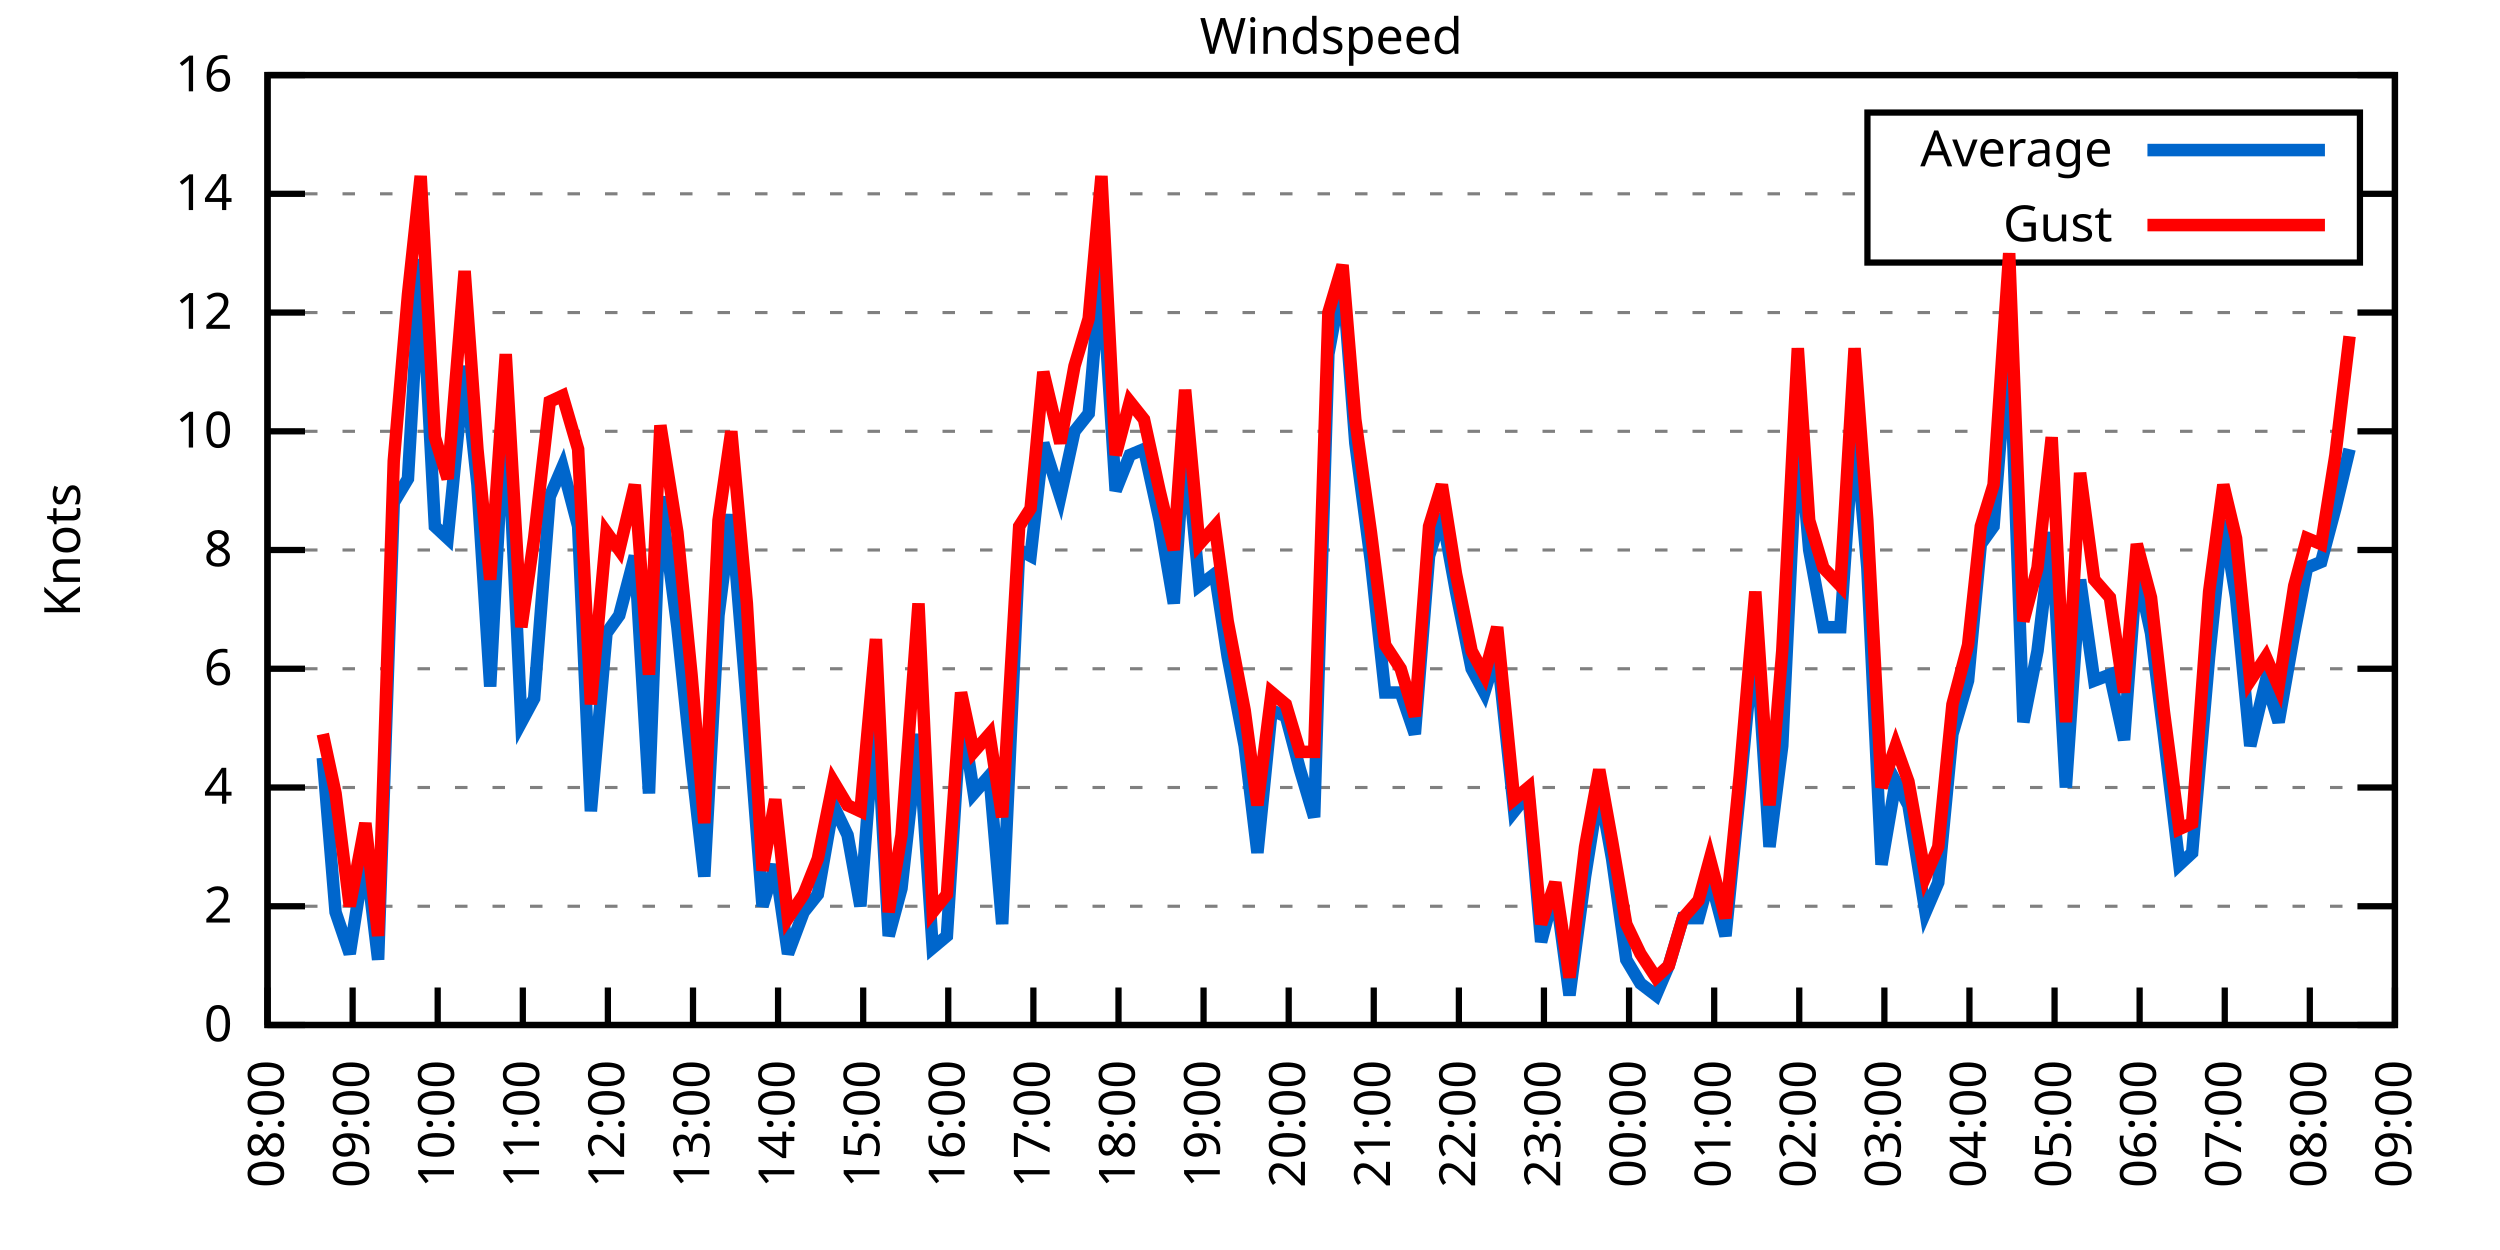
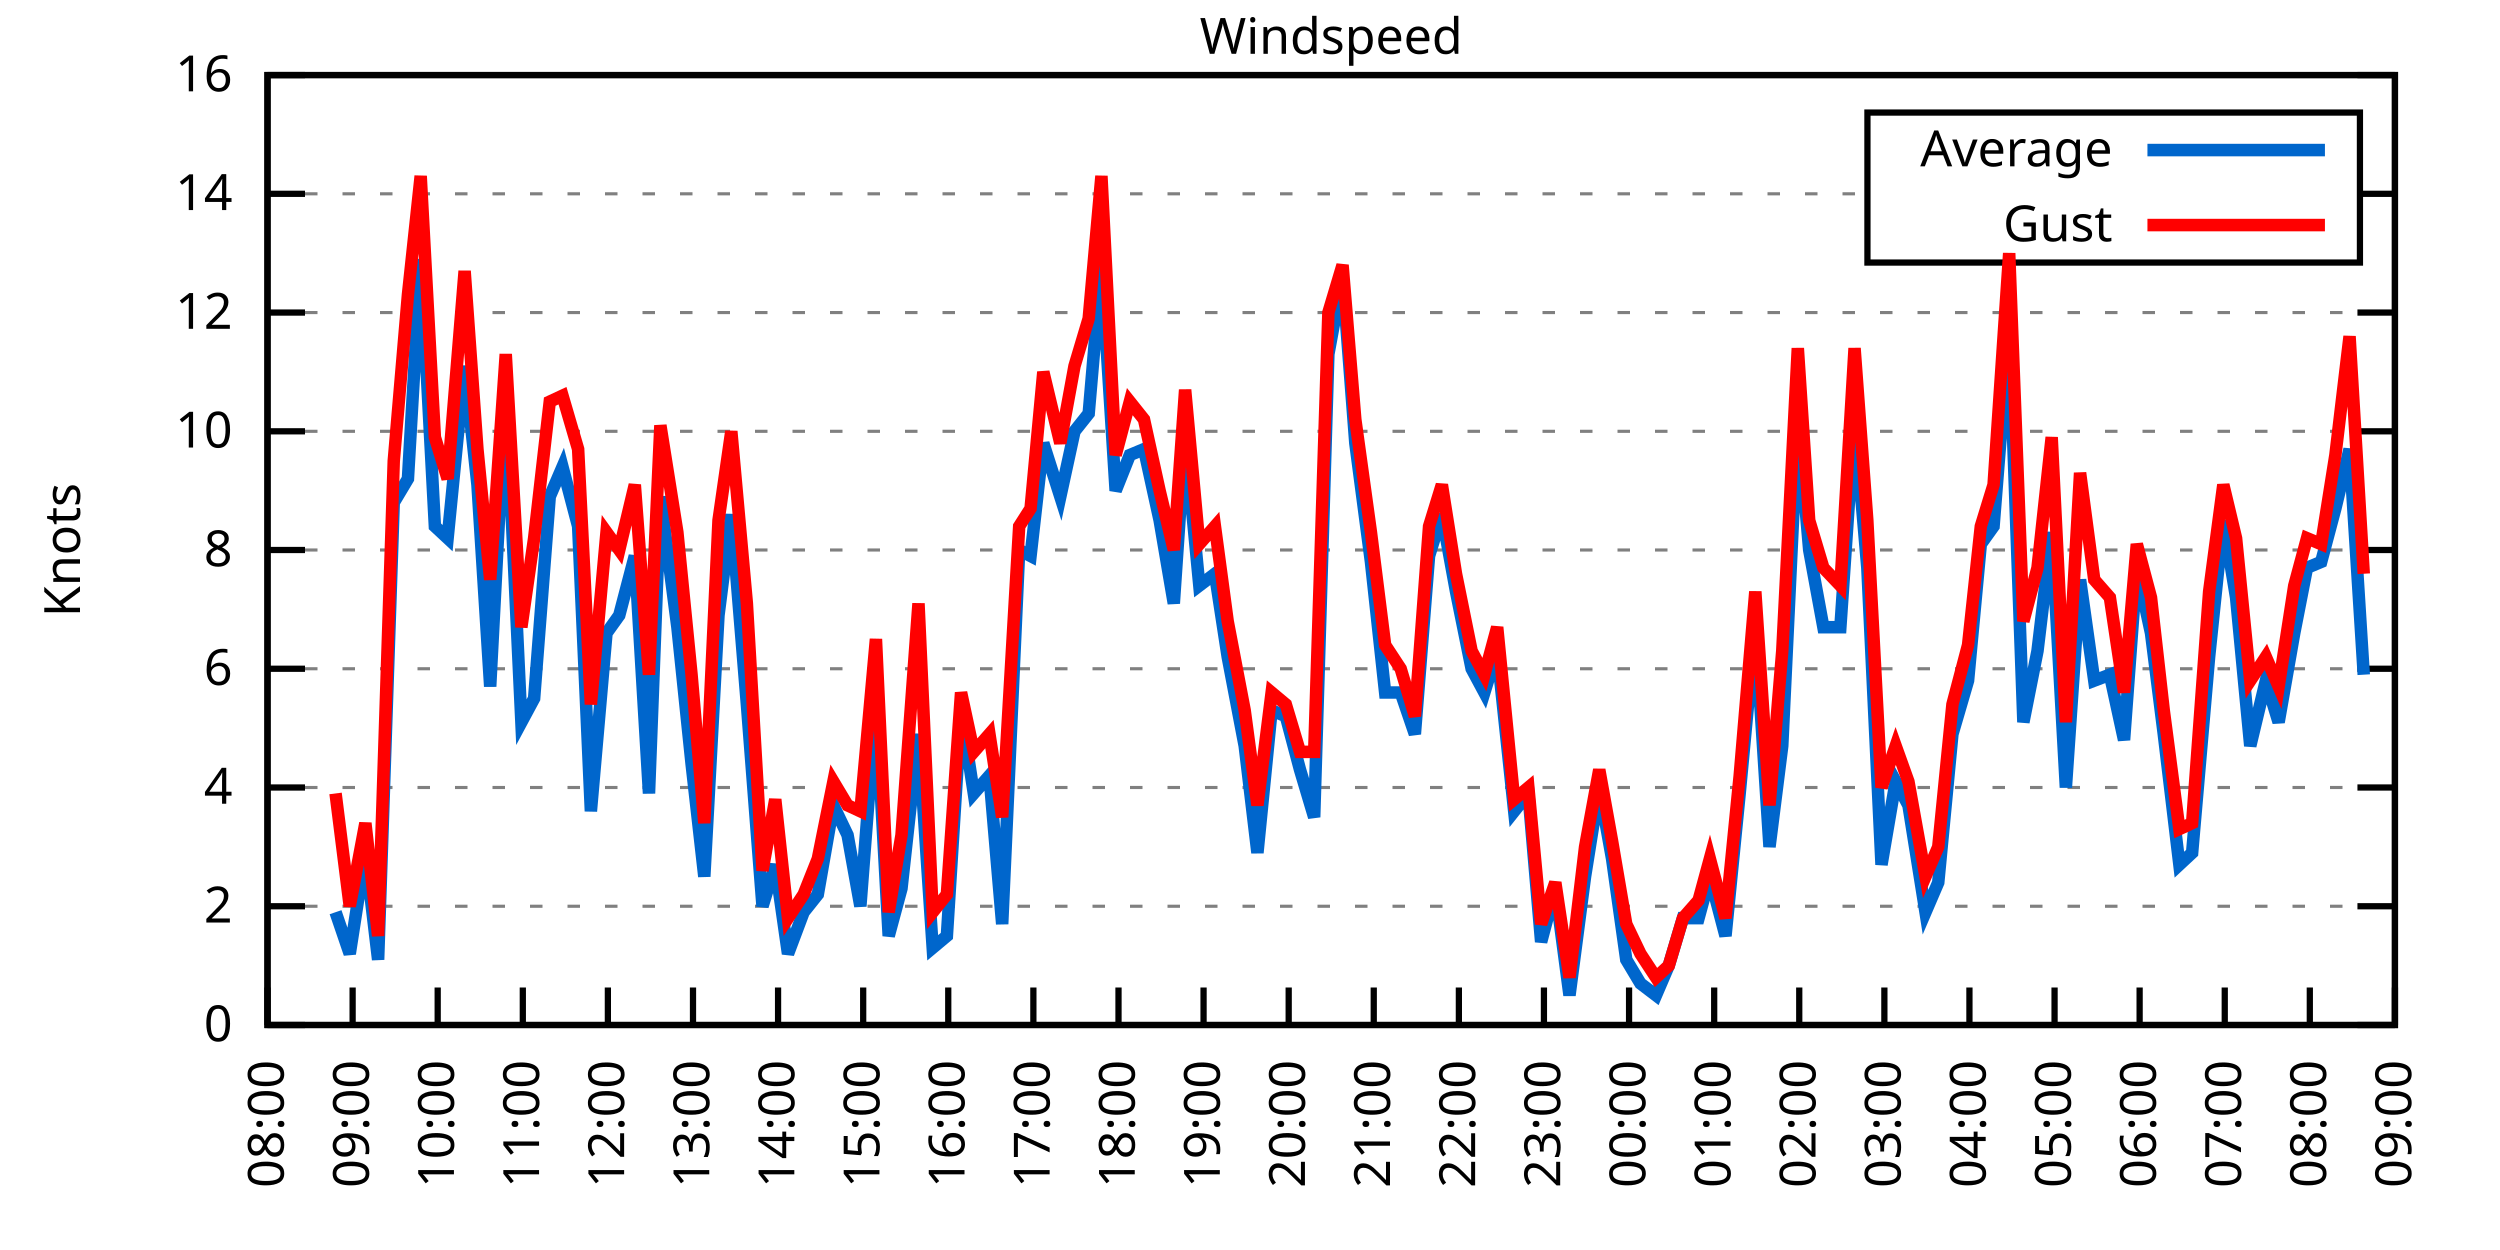
<svg xmlns="http://www.w3.org/2000/svg" xmlns:xlink="http://www.w3.org/1999/xlink" width="400" height="200" viewBox="0 0 400 200">
  <g id="gnuplot_canvas">
    <rect x="0" y="0" width="400" height="200" fill="none" />
    <defs>
      <circle id="gpDot" r="0.5" stroke-width="0.5" stroke="currentColor" />
      <path id="gpPt0" stroke-width="0.333" stroke="currentColor" d="M-1,0 h2 M0,-1 v2" />
      <path id="gpPt1" stroke-width="0.333" stroke="currentColor" d="M-1,-1 L1,1 M1,-1 L-1,1" />
      <path id="gpPt2" stroke-width="0.333" stroke="currentColor" d="M-1,0 L1,0 M0,-1 L0,1 M-1,-1 L1,1 M-1,1 L1,-1" />
      <rect id="gpPt3" stroke-width="0.333" stroke="currentColor" x="-1" y="-1" width="2" height="2" />
      <rect id="gpPt4" stroke-width="0.333" stroke="currentColor" fill="currentColor" x="-1" y="-1" width="2" height="2" />
      <circle id="gpPt5" stroke-width="0.333" stroke="currentColor" cx="0" cy="0" r="1" />
      <use xlink:href="#gpPt5" id="gpPt6" fill="currentColor" stroke="none" />
      <path id="gpPt7" stroke-width="0.333" stroke="currentColor" d="M0,-1.33 L-1.33,0.67 L1.33,0.67 z" />
      <use xlink:href="#gpPt7" id="gpPt8" fill="currentColor" stroke="none" />
      <use xlink:href="#gpPt7" id="gpPt9" stroke="currentColor" transform="rotate(180)" />
      <use xlink:href="#gpPt9" id="gpPt10" fill="currentColor" stroke="none" />
      <use xlink:href="#gpPt3" id="gpPt11" stroke="currentColor" transform="rotate(45)" />
      <use xlink:href="#gpPt11" id="gpPt12" fill="currentColor" stroke="none" />
      <path id="gpPt13" stroke-width="0.333" stroke="currentColor" d="M0,1.330 L1.265,0.411 L0.782,-1.067 L-0.782,-1.076 L-1.265,0.411 z" />
      <use xlink:href="#gpPt13" id="gpPt14" fill="currentColor" stroke="none" />
      <filter id="textbox" filterUnits="objectBoundingBox" x="0" y="0" height="1" width="1">
        <feFlood flood-color="white" flood-opacity="1" result="bgnd" />
        <feComposite in="SourceGraphic" in2="bgnd" operator="atop" />
      </filter>
      <filter id="greybox" filterUnits="objectBoundingBox" x="0" y="0" height="1" width="1">
        <feFlood flood-color="lightgrey" flood-opacity="1" result="grey" />
        <feComposite in="SourceGraphic" in2="grey" operator="atop" />
      </filter>
    </defs>
    <g fill="none" color="white" stroke="currentColor" stroke-width="1.00" stroke-linecap="butt" stroke-linejoin="miter">
</g>
    <g fill="none" color="black" stroke="currentColor" stroke-width="1.00" stroke-linecap="butt" stroke-linejoin="miter">
      <g stroke="none" shape-rendering="crispEdges">
        <polygon fill="rgb(255, 255, 255)" points="42.80,164.00 383.18,164.00 383.18,12.02 42.80,12.02 " />
      </g>
    </g>
    <g fill="none" color="black" stroke="currentColor" stroke-width="1.00" stroke-linecap="butt" stroke-linejoin="miter">
</g>
    <g fill="none" color="black" stroke="black" stroke-width="0.50" stroke-linecap="butt" stroke-linejoin="miter">
</g>
    <g fill="none" color="gray" stroke="currentColor" stroke-width="0.50" stroke-linecap="butt" stroke-linejoin="miter">
      <path stroke="gray" stroke-dasharray="2,4" class="gridline" d="M42.80,164.00 L383.19,164.00  " />
    </g>
    <g fill="none" color="gray" stroke="gray" stroke-width="1.00" stroke-linecap="butt" stroke-linejoin="miter">
</g>
    <g fill="none" color="black" stroke="currentColor" stroke-width="1.00" stroke-linecap="butt" stroke-linejoin="miter">
      <path stroke="black" d="M42.80,164.00 L48.80,164.00 M383.19,164.00 L377.19,164.00  " />
      <g transform="translate(37.20,166.60)" stroke="none" fill="black" font-family="Sans" font-size="8.00" text-anchor="end">
        <text>
          <tspan font-family="Sans"> 0</tspan>
        </text>
      </g>
    </g>
    <g fill="none" color="black" stroke="currentColor" stroke-width="1.00" stroke-linecap="butt" stroke-linejoin="miter">
</g>
    <g fill="none" color="black" stroke="black" stroke-width="0.50" stroke-linecap="butt" stroke-linejoin="miter">
</g>
    <g fill="none" color="gray" stroke="currentColor" stroke-width="0.50" stroke-linecap="butt" stroke-linejoin="miter">
      <path stroke="gray" stroke-dasharray="2,4" class="gridline" d="M42.80,145.00 L383.19,145.00  " />
    </g>
    <g fill="none" color="gray" stroke="gray" stroke-width="1.00" stroke-linecap="butt" stroke-linejoin="miter">
</g>
    <g fill="none" color="black" stroke="currentColor" stroke-width="1.00" stroke-linecap="butt" stroke-linejoin="miter">
      <path stroke="black" d="M42.80,145.00 L48.80,145.00 M383.19,145.00 L377.19,145.00  " />
      <g transform="translate(37.20,147.60)" stroke="none" fill="black" font-family="Sans" font-size="8.00" text-anchor="end">
        <text>
          <tspan font-family="Sans"> 2</tspan>
        </text>
      </g>
    </g>
    <g fill="none" color="black" stroke="currentColor" stroke-width="1.00" stroke-linecap="butt" stroke-linejoin="miter">
</g>
    <g fill="none" color="black" stroke="black" stroke-width="0.50" stroke-linecap="butt" stroke-linejoin="miter">
</g>
    <g fill="none" color="gray" stroke="currentColor" stroke-width="0.50" stroke-linecap="butt" stroke-linejoin="miter">
      <path stroke="gray" stroke-dasharray="2,4" class="gridline" d="M42.80,126.00 L383.19,126.00  " />
    </g>
    <g fill="none" color="gray" stroke="gray" stroke-width="1.00" stroke-linecap="butt" stroke-linejoin="miter">
</g>
    <g fill="none" color="black" stroke="currentColor" stroke-width="1.00" stroke-linecap="butt" stroke-linejoin="miter">
      <path stroke="black" d="M42.80,126.00 L48.80,126.00 M383.19,126.00 L377.19,126.00  " />
      <g transform="translate(37.20,128.60)" stroke="none" fill="black" font-family="Sans" font-size="8.00" text-anchor="end">
        <text>
          <tspan font-family="Sans"> 4</tspan>
        </text>
      </g>
    </g>
    <g fill="none" color="black" stroke="currentColor" stroke-width="1.00" stroke-linecap="butt" stroke-linejoin="miter">
</g>
    <g fill="none" color="black" stroke="black" stroke-width="0.50" stroke-linecap="butt" stroke-linejoin="miter">
</g>
    <g fill="none" color="gray" stroke="currentColor" stroke-width="0.50" stroke-linecap="butt" stroke-linejoin="miter">
      <path stroke="gray" stroke-dasharray="2,4" class="gridline" d="M42.80,107.00 L383.19,107.00  " />
    </g>
    <g fill="none" color="gray" stroke="gray" stroke-width="1.00" stroke-linecap="butt" stroke-linejoin="miter">
</g>
    <g fill="none" color="black" stroke="currentColor" stroke-width="1.00" stroke-linecap="butt" stroke-linejoin="miter">
      <path stroke="black" d="M42.80,107.00 L48.80,107.00 M383.19,107.00 L377.19,107.00  " />
      <g transform="translate(37.20,109.60)" stroke="none" fill="black" font-family="Sans" font-size="8.00" text-anchor="end">
        <text>
          <tspan font-family="Sans"> 6</tspan>
        </text>
      </g>
    </g>
    <g fill="none" color="black" stroke="currentColor" stroke-width="1.00" stroke-linecap="butt" stroke-linejoin="miter">
</g>
    <g fill="none" color="black" stroke="black" stroke-width="0.50" stroke-linecap="butt" stroke-linejoin="miter">
</g>
    <g fill="none" color="gray" stroke="currentColor" stroke-width="0.50" stroke-linecap="butt" stroke-linejoin="miter">
      <path stroke="gray" stroke-dasharray="2,4" class="gridline" d="M42.80,88.00 L383.19,88.00  " />
    </g>
    <g fill="none" color="gray" stroke="gray" stroke-width="1.00" stroke-linecap="butt" stroke-linejoin="miter">
</g>
    <g fill="none" color="black" stroke="currentColor" stroke-width="1.00" stroke-linecap="butt" stroke-linejoin="miter">
      <path stroke="black" d="M42.80,88.00 L48.80,88.00 M383.19,88.00 L377.19,88.00  " />
      <g transform="translate(37.20,90.60)" stroke="none" fill="black" font-family="Sans" font-size="8.00" text-anchor="end">
        <text>
          <tspan font-family="Sans"> 8</tspan>
        </text>
      </g>
    </g>
    <g fill="none" color="black" stroke="currentColor" stroke-width="1.00" stroke-linecap="butt" stroke-linejoin="miter">
</g>
    <g fill="none" color="black" stroke="black" stroke-width="0.50" stroke-linecap="butt" stroke-linejoin="miter">
</g>
    <g fill="none" color="gray" stroke="currentColor" stroke-width="0.50" stroke-linecap="butt" stroke-linejoin="miter">
      <path stroke="gray" stroke-dasharray="2,4" class="gridline" d="M42.80,69.01 L383.19,69.01  " />
    </g>
    <g fill="none" color="gray" stroke="gray" stroke-width="1.00" stroke-linecap="butt" stroke-linejoin="miter">
</g>
    <g fill="none" color="black" stroke="currentColor" stroke-width="1.00" stroke-linecap="butt" stroke-linejoin="miter">
      <path stroke="black" d="M42.80,69.01 L48.80,69.01 M383.19,69.01 L377.19,69.01  " />
      <g transform="translate(37.20,71.61)" stroke="none" fill="black" font-family="Sans" font-size="8.00" text-anchor="end">
        <text>
          <tspan font-family="Sans"> 10</tspan>
        </text>
      </g>
    </g>
    <g fill="none" color="black" stroke="currentColor" stroke-width="1.00" stroke-linecap="butt" stroke-linejoin="miter">
</g>
    <g fill="none" color="black" stroke="black" stroke-width="0.50" stroke-linecap="butt" stroke-linejoin="miter">
</g>
    <g fill="none" color="gray" stroke="currentColor" stroke-width="0.50" stroke-linecap="butt" stroke-linejoin="miter">
      <path stroke="gray" stroke-dasharray="2,4" class="gridline" d="M42.80,50.01 L383.19,50.01  " />
    </g>
    <g fill="none" color="gray" stroke="gray" stroke-width="1.00" stroke-linecap="butt" stroke-linejoin="miter">
</g>
    <g fill="none" color="black" stroke="currentColor" stroke-width="1.00" stroke-linecap="butt" stroke-linejoin="miter">
      <path stroke="black" d="M42.80,50.01 L48.80,50.01 M383.19,50.01 L377.19,50.01  " />
      <g transform="translate(37.20,52.61)" stroke="none" fill="black" font-family="Sans" font-size="8.00" text-anchor="end">
        <text>
          <tspan font-family="Sans"> 12</tspan>
        </text>
      </g>
    </g>
    <g fill="none" color="black" stroke="currentColor" stroke-width="1.00" stroke-linecap="butt" stroke-linejoin="miter">
</g>
    <g fill="none" color="black" stroke="black" stroke-width="0.50" stroke-linecap="butt" stroke-linejoin="miter">
</g>
    <g fill="none" color="gray" stroke="currentColor" stroke-width="0.50" stroke-linecap="butt" stroke-linejoin="miter">
      <path stroke="gray" stroke-dasharray="2,4" class="gridline" d="M42.80,31.01 L298.79,31.01 M377.59,31.01 L383.19,31.01  " />
    </g>
    <g fill="none" color="gray" stroke="gray" stroke-width="1.00" stroke-linecap="butt" stroke-linejoin="miter">
</g>
    <g fill="none" color="black" stroke="currentColor" stroke-width="1.00" stroke-linecap="butt" stroke-linejoin="miter">
      <path stroke="black" d="M42.80,31.01 L48.80,31.01 M383.19,31.01 L377.19,31.01  " />
      <g transform="translate(37.20,33.61)" stroke="none" fill="black" font-family="Sans" font-size="8.00" text-anchor="end">
        <text>
          <tspan font-family="Sans"> 14</tspan>
        </text>
      </g>
    </g>
    <g fill="none" color="black" stroke="currentColor" stroke-width="1.00" stroke-linecap="butt" stroke-linejoin="miter">
</g>
    <g fill="none" color="black" stroke="black" stroke-width="0.50" stroke-linecap="butt" stroke-linejoin="miter">
</g>
    <g fill="none" color="gray" stroke="currentColor" stroke-width="0.50" stroke-linecap="butt" stroke-linejoin="miter">
      <path stroke="gray" stroke-dasharray="2,4" class="gridline" d="M42.80,12.01 L383.19,12.01  " />
    </g>
    <g fill="none" color="gray" stroke="gray" stroke-width="1.00" stroke-linecap="butt" stroke-linejoin="miter">
</g>
    <g fill="none" color="black" stroke="currentColor" stroke-width="1.00" stroke-linecap="butt" stroke-linejoin="miter">
      <path stroke="black" d="M42.80,12.01 L48.80,12.01 M383.19,12.01 L377.19,12.01  " />
      <g transform="translate(37.20,14.61)" stroke="none" fill="black" font-family="Sans" font-size="8.00" text-anchor="end">
        <text>
          <tspan font-family="Sans"> 16</tspan>
        </text>
      </g>
    </g>
    <g fill="none" color="black" stroke="currentColor" stroke-width="1.00" stroke-linecap="butt" stroke-linejoin="miter">
      <path stroke="black" d="M42.80,164.00 L42.80,158.00  " />
      <g transform="translate(45.40,169.60) rotate(270.00)" stroke="none" fill="black" font-family="Sans" font-size="8.00" text-anchor="end">
        <text>
          <tspan font-family="Sans">08:00</tspan>
        </text>
      </g>
    </g>
    <g fill="none" color="black" stroke="currentColor" stroke-width="1.00" stroke-linecap="butt" stroke-linejoin="miter">
      <path stroke="black" d="M56.42,164.00 L56.42,158.00  " />
      <g transform="translate(59.02,169.60) rotate(270.00)" stroke="none" fill="black" font-family="Sans" font-size="8.00" text-anchor="end">
        <text>
          <tspan font-family="Sans">09:00</tspan>
        </text>
      </g>
    </g>
    <g fill="none" color="black" stroke="currentColor" stroke-width="1.00" stroke-linecap="butt" stroke-linejoin="miter">
      <path stroke="black" d="M70.03,164.00 L70.03,158.00  " />
      <g transform="translate(72.63,169.60) rotate(270.00)" stroke="none" fill="black" font-family="Sans" font-size="8.00" text-anchor="end">
        <text>
          <tspan font-family="Sans">10:00</tspan>
        </text>
      </g>
    </g>
    <g fill="none" color="black" stroke="currentColor" stroke-width="1.00" stroke-linecap="butt" stroke-linejoin="miter">
      <path stroke="black" d="M83.65,164.00 L83.65,158.00  " />
      <g transform="translate(86.25,169.60) rotate(270.00)" stroke="none" fill="black" font-family="Sans" font-size="8.00" text-anchor="end">
        <text>
          <tspan font-family="Sans">11:00</tspan>
        </text>
      </g>
    </g>
    <g fill="none" color="black" stroke="currentColor" stroke-width="1.00" stroke-linecap="butt" stroke-linejoin="miter">
      <path stroke="black" d="M97.26,164.00 L97.26,158.00  " />
      <g transform="translate(99.86,169.60) rotate(270.00)" stroke="none" fill="black" font-family="Sans" font-size="8.00" text-anchor="end">
        <text>
          <tspan font-family="Sans">12:00</tspan>
        </text>
      </g>
    </g>
    <g fill="none" color="black" stroke="currentColor" stroke-width="1.00" stroke-linecap="butt" stroke-linejoin="miter">
      <path stroke="black" d="M110.88,164.00 L110.88,158.00  " />
      <g transform="translate(113.48,169.60) rotate(270.00)" stroke="none" fill="black" font-family="Sans" font-size="8.00" text-anchor="end">
        <text>
          <tspan font-family="Sans">13:00</tspan>
        </text>
      </g>
    </g>
    <g fill="none" color="black" stroke="currentColor" stroke-width="1.00" stroke-linecap="butt" stroke-linejoin="miter">
      <path stroke="black" d="M124.49,164.00 L124.49,158.00  " />
      <g transform="translate(127.09,169.60) rotate(270.00)" stroke="none" fill="black" font-family="Sans" font-size="8.00" text-anchor="end">
        <text>
          <tspan font-family="Sans">14:00</tspan>
        </text>
      </g>
    </g>
    <g fill="none" color="black" stroke="currentColor" stroke-width="1.00" stroke-linecap="butt" stroke-linejoin="miter">
      <path stroke="black" d="M138.11,164.00 L138.11,158.00  " />
      <g transform="translate(140.71,169.60) rotate(270.00)" stroke="none" fill="black" font-family="Sans" font-size="8.00" text-anchor="end">
        <text>
          <tspan font-family="Sans">15:00</tspan>
        </text>
      </g>
    </g>
    <g fill="none" color="black" stroke="currentColor" stroke-width="1.00" stroke-linecap="butt" stroke-linejoin="miter">
      <path stroke="black" d="M151.72,164.00 L151.72,158.00  " />
      <g transform="translate(154.32,169.60) rotate(270.00)" stroke="none" fill="black" font-family="Sans" font-size="8.00" text-anchor="end">
        <text>
          <tspan font-family="Sans">16:00</tspan>
        </text>
      </g>
    </g>
    <g fill="none" color="black" stroke="currentColor" stroke-width="1.00" stroke-linecap="butt" stroke-linejoin="miter">
      <path stroke="black" d="M165.34,164.00 L165.34,158.00  " />
      <g transform="translate(167.94,169.60) rotate(270.00)" stroke="none" fill="black" font-family="Sans" font-size="8.00" text-anchor="end">
        <text>
          <tspan font-family="Sans">17:00</tspan>
        </text>
      </g>
    </g>
    <g fill="none" color="black" stroke="currentColor" stroke-width="1.00" stroke-linecap="butt" stroke-linejoin="miter">
      <path stroke="black" d="M178.96,164.00 L178.96,158.00  " />
      <g transform="translate(181.56,169.60) rotate(270.00)" stroke="none" fill="black" font-family="Sans" font-size="8.00" text-anchor="end">
        <text>
          <tspan font-family="Sans">18:00</tspan>
        </text>
      </g>
    </g>
    <g fill="none" color="black" stroke="currentColor" stroke-width="1.00" stroke-linecap="butt" stroke-linejoin="miter">
      <path stroke="black" d="M192.57,164.00 L192.57,158.00  " />
      <g transform="translate(195.17,169.60) rotate(270.00)" stroke="none" fill="black" font-family="Sans" font-size="8.00" text-anchor="end">
        <text>
          <tspan font-family="Sans">19:00</tspan>
        </text>
      </g>
    </g>
    <g fill="none" color="black" stroke="currentColor" stroke-width="1.00" stroke-linecap="butt" stroke-linejoin="miter">
      <path stroke="black" d="M206.19,164.00 L206.19,158.00  " />
      <g transform="translate(208.79,169.60) rotate(270.00)" stroke="none" fill="black" font-family="Sans" font-size="8.00" text-anchor="end">
        <text>
          <tspan font-family="Sans">20:00</tspan>
        </text>
      </g>
    </g>
    <g fill="none" color="black" stroke="currentColor" stroke-width="1.00" stroke-linecap="butt" stroke-linejoin="miter">
      <path stroke="black" d="M219.80,164.00 L219.80,158.00  " />
      <g transform="translate(222.40,169.60) rotate(270.00)" stroke="none" fill="black" font-family="Sans" font-size="8.00" text-anchor="end">
        <text>
          <tspan font-family="Sans">21:00</tspan>
        </text>
      </g>
    </g>
    <g fill="none" color="black" stroke="currentColor" stroke-width="1.00" stroke-linecap="butt" stroke-linejoin="miter">
      <path stroke="black" d="M233.42,164.00 L233.42,158.00  " />
      <g transform="translate(236.02,169.60) rotate(270.00)" stroke="none" fill="black" font-family="Sans" font-size="8.00" text-anchor="end">
        <text>
          <tspan font-family="Sans">22:00</tspan>
        </text>
      </g>
    </g>
    <g fill="none" color="black" stroke="currentColor" stroke-width="1.00" stroke-linecap="butt" stroke-linejoin="miter">
      <path stroke="black" d="M247.03,164.00 L247.03,158.00  " />
      <g transform="translate(249.63,169.60) rotate(270.00)" stroke="none" fill="black" font-family="Sans" font-size="8.00" text-anchor="end">
        <text>
          <tspan font-family="Sans">23:00</tspan>
        </text>
      </g>
    </g>
    <g fill="none" color="black" stroke="currentColor" stroke-width="1.00" stroke-linecap="butt" stroke-linejoin="miter">
      <path stroke="black" d="M260.65,164.00 L260.65,158.00  " />
      <g transform="translate(263.25,169.60) rotate(270.00)" stroke="none" fill="black" font-family="Sans" font-size="8.00" text-anchor="end">
        <text>
          <tspan font-family="Sans">00:00</tspan>
        </text>
      </g>
    </g>
    <g fill="none" color="black" stroke="currentColor" stroke-width="1.00" stroke-linecap="butt" stroke-linejoin="miter">
      <path stroke="black" d="M274.27,164.00 L274.27,158.00  " />
      <g transform="translate(276.87,169.60) rotate(270.00)" stroke="none" fill="black" font-family="Sans" font-size="8.00" text-anchor="end">
        <text>
          <tspan font-family="Sans">01:00</tspan>
        </text>
      </g>
    </g>
    <g fill="none" color="black" stroke="currentColor" stroke-width="1.00" stroke-linecap="butt" stroke-linejoin="miter">
      <path stroke="black" d="M287.88,164.00 L287.88,158.00  " />
      <g transform="translate(290.48,169.60) rotate(270.00)" stroke="none" fill="black" font-family="Sans" font-size="8.00" text-anchor="end">
        <text>
          <tspan font-family="Sans">02:00</tspan>
        </text>
      </g>
    </g>
    <g fill="none" color="black" stroke="currentColor" stroke-width="1.00" stroke-linecap="butt" stroke-linejoin="miter">
      <path stroke="black" d="M301.50,164.00 L301.50,158.00  " />
      <g transform="translate(304.10,169.60) rotate(270.00)" stroke="none" fill="black" font-family="Sans" font-size="8.00" text-anchor="end">
        <text>
          <tspan font-family="Sans">03:00</tspan>
        </text>
      </g>
    </g>
    <g fill="none" color="black" stroke="currentColor" stroke-width="1.00" stroke-linecap="butt" stroke-linejoin="miter">
      <path stroke="black" d="M315.11,164.00 L315.11,158.00  " />
      <g transform="translate(317.71,169.60) rotate(270.00)" stroke="none" fill="black" font-family="Sans" font-size="8.00" text-anchor="end">
        <text>
          <tspan font-family="Sans">04:00</tspan>
        </text>
      </g>
    </g>
    <g fill="none" color="black" stroke="currentColor" stroke-width="1.00" stroke-linecap="butt" stroke-linejoin="miter">
      <path stroke="black" d="M328.73,164.00 L328.73,158.00  " />
      <g transform="translate(331.33,169.60) rotate(270.00)" stroke="none" fill="black" font-family="Sans" font-size="8.00" text-anchor="end">
        <text>
          <tspan font-family="Sans">05:00</tspan>
        </text>
      </g>
    </g>
    <g fill="none" color="black" stroke="currentColor" stroke-width="1.00" stroke-linecap="butt" stroke-linejoin="miter">
      <path stroke="black" d="M342.34,164.00 L342.34,158.00  " />
      <g transform="translate(344.94,169.60) rotate(270.00)" stroke="none" fill="black" font-family="Sans" font-size="8.00" text-anchor="end">
        <text>
          <tspan font-family="Sans">06:00</tspan>
        </text>
      </g>
    </g>
    <g fill="none" color="black" stroke="currentColor" stroke-width="1.00" stroke-linecap="butt" stroke-linejoin="miter">
      <path stroke="black" d="M355.96,164.00 L355.96,158.00  " />
      <g transform="translate(358.56,169.60) rotate(270.00)" stroke="none" fill="black" font-family="Sans" font-size="8.00" text-anchor="end">
        <text>
          <tspan font-family="Sans">07:00</tspan>
        </text>
      </g>
    </g>
    <g fill="none" color="black" stroke="currentColor" stroke-width="1.00" stroke-linecap="butt" stroke-linejoin="miter">
      <path stroke="black" d="M369.57,164.00 L369.57,158.00  " />
      <g transform="translate(372.17,169.60) rotate(270.00)" stroke="none" fill="black" font-family="Sans" font-size="8.00" text-anchor="end">
        <text>
          <tspan font-family="Sans">08:00</tspan>
        </text>
      </g>
    </g>
    <g fill="none" color="black" stroke="currentColor" stroke-width="1.00" stroke-linecap="butt" stroke-linejoin="miter">
      <path stroke="black" d="M383.19,164.00 L383.19,158.00  " />
      <g transform="translate(385.79,169.60) rotate(270.00)" stroke="none" fill="black" font-family="Sans" font-size="8.00" text-anchor="end">
        <text>
          <tspan font-family="Sans">09:00</tspan>
        </text>
      </g>
    </g>
    <g fill="none" color="black" stroke="currentColor" stroke-width="1.00" stroke-linecap="butt" stroke-linejoin="miter">
</g>
    <g fill="none" color="black" stroke="currentColor" stroke-width="1.00" stroke-linecap="butt" stroke-linejoin="miter">
      <path stroke="black" d="M42.80,12.01 L42.80,164.00 L383.19,164.00 L383.19,12.01 L42.80,12.01 Z  " />
    </g>
    <g fill="none" color="black" stroke="currentColor" stroke-width="1.00" stroke-linecap="butt" stroke-linejoin="miter">
</g>
    <g fill="none" color="black" stroke="currentColor" stroke-width="1.00" stroke-linecap="butt" stroke-linejoin="miter">
      <path stroke="black" d="M298.79,42.01 L298.79,18.01 L377.59,18.01 L377.59,42.01 L298.79,42.01 Z  " />
    </g>
    <g id="Windspeed_plot_1">
      <g fill="none" color="white" stroke="black" stroke-width="2.00" stroke-linecap="butt" stroke-linejoin="miter">
</g>
      <g fill="none" color="black" stroke="currentColor" stroke-width="2.00" stroke-linecap="butt" stroke-linejoin="miter">
        <g transform="translate(337.99,26.61)" stroke="none" fill="black" font-family="Sans" font-size="8.00" text-anchor="end">
          <text>
            <tspan font-family="Sans">Average</tspan>
          </text>
        </g>
      </g>
      <g fill="none" color="black" stroke="currentColor" stroke-width="2.00" stroke-linecap="butt" stroke-linejoin="miter">
-         <path stroke="rgb(  0, 102, 204)" d="M343.59,24.01 L371.99,24.01 M51.65,121.25 L53.69,145.95 L55.96,152.60 L58.46,136.45 L60.50,153.55 L63.00,80.41   L65.27,76.61 L67.31,41.46 L69.58,84.21 L71.62,86.11 L74.34,58.56 L76.39,77.56 L78.43,109.85 L80.92,62.36   L83.42,115.55 L85.46,111.75 L87.96,79.46 L90.00,74.71 L92.50,84.21 L94.54,129.80 L97.04,101.30 L99.08,98.45   L101.57,88.95 L103.84,126.95 L105.66,79.46 L108.38,100.35 L110.65,122.20 L112.69,140.25 L114.96,98.45 L117.01,82.31   L119.50,112.70 L122.00,145.00 L124.04,138.35 L126.08,152.60 L128.58,145.95 L130.85,143.10 L133.34,128.85 L135.61,133.60   L137.66,145.00 L140.15,112.70 L142.19,149.75 L144.24,142.15 L146.96,117.45 L149.23,151.65 L151.50,149.75 L153.77,113.65   L155.81,126.95 L158.31,124.10 L160.35,147.85 L163.07,88.00 L164.89,88.95 L166.93,70.91 L169.65,79.46 L171.92,69.01   L174.19,66.16 L176.23,42.41 L178.50,78.51 L180.77,72.81 L183.04,71.86 L185.54,83.26 L187.81,96.55 L189.62,69.96   L191.89,93.70 L194.39,91.80 L196.43,105.10 L199.15,119.35 L201.19,136.45 L203.46,113.65 L205.73,114.60 L208.00,123.15   L210.27,130.75 L212.54,56.66 L214.81,44.31 L216.85,70.91 L219.35,89.90 L221.62,110.80 L224.11,110.80 L226.38,117.45   L228.65,88.95 L230.70,82.31 L232.96,94.65 L235.46,107.00 L237.50,110.80 L239.55,104.15 L242.27,129.80 L244.54,126.95   L246.58,150.70 L248.85,142.15 L251.12,159.25 L253.61,140.25 L255.88,126.00 L257.93,137.40 L260.20,153.55 L262.47,157.35   L264.96,159.25 L267.00,154.50 L269.27,146.90 L271.77,146.90 L273.58,140.25 L276.08,149.75 L278.35,126.95 L280.85,100.35   L283.12,135.50 L285.16,119.35 L287.65,67.11 L289.47,88.00 L291.74,100.35 L294.46,100.35 L296.73,67.11 L298.77,90.85   L301.04,138.35 L303.31,125.05 L305.35,128.85 L308.08,145.95 L310.12,141.20 L312.39,117.45 L314.89,108.90 L316.93,87.06   L318.97,84.21 L321.47,52.86 L323.74,115.55 L326.00,104.15 L328.27,85.16 L330.54,126.00 L332.81,92.75 L335.08,108.90   L337.58,107.95 L339.85,118.40 L341.89,90.85 L344.16,101.30 L346.20,117.45 L348.70,138.35 L350.74,136.45 L353.46,105.10   L355.73,83.26 L357.77,95.60 L360.04,119.35 L362.54,108.90 L364.58,115.55 L367.08,101.30 L369.12,90.85 L371.39,89.90   L373.66,81.36 L375.93,71.86  " />
+         <path stroke="rgb(  0, 102, 204)" d="M343.59,24.01 L371.99,24.01 M53.69,145.95 L55.96,152.60 L58.46,136.45 L60.50,153.55 L63.00,80.41 L65.27,76.61   L67.31,41.46 L69.58,84.21 L71.62,86.11 L74.34,58.56 L76.39,77.56 L78.43,109.85 L80.92,62.36 L83.42,115.55   L85.46,111.75 L87.96,79.46 L90.00,74.71 L92.50,84.21 L94.54,129.80 L97.04,101.30 L99.08,98.45 L101.57,88.95   L103.84,126.95 L105.66,79.46 L108.38,100.35 L110.65,122.20 L112.69,140.25 L114.96,98.45 L117.01,82.31 L119.50,112.70   L122.00,145.00 L124.04,138.35 L126.08,152.60 L128.58,145.95 L130.85,143.10 L133.34,128.85 L135.61,133.60 L137.66,145.00   L140.15,112.70 L142.19,149.75 L144.24,142.15 L146.96,117.45 L149.23,151.65 L151.50,149.75 L153.77,113.65 L155.81,126.95   L158.31,124.10 L160.35,147.85 L163.07,88.00 L164.89,88.95 L166.93,70.91 L169.65,79.46 L171.92,69.01 L174.19,66.16   L176.23,42.41 L178.50,78.51 L180.77,72.81 L183.04,71.86 L185.54,83.26 L187.81,96.55 L189.62,69.96 L191.89,93.70   L194.39,91.80 L196.43,105.10 L199.15,119.35 L201.19,136.45 L203.46,113.65 L205.73,114.60 L208.00,123.15 L210.27,130.75   L212.54,56.66 L214.81,44.31 L216.85,70.91 L219.35,89.90 L221.62,110.80 L224.11,110.80 L226.38,117.45 L228.65,88.95   L230.70,82.31 L232.96,94.65 L235.46,107.00 L237.50,110.80 L239.55,104.15 L242.27,129.80 L244.54,126.95 L246.58,150.70   L248.85,142.15 L251.12,159.25 L253.61,140.25 L255.88,126.00 L257.93,137.40 L260.20,153.55 L262.47,157.35 L264.96,159.25   L267.00,154.50 L269.27,146.90 L271.77,146.90 L273.58,140.25 L276.08,149.75 L278.35,126.95 L280.85,100.35 L283.12,135.50   L285.16,119.35 L287.65,67.11 L289.47,88.00 L291.74,100.35 L294.46,100.35 L296.73,67.11 L298.77,90.85 L301.04,138.35   L303.31,125.05 L305.35,128.85 L308.08,145.95 L310.12,141.20 L312.39,117.45 L314.89,108.90 L316.93,87.06 L318.97,84.21   L321.47,52.86 L323.74,115.55 L326.00,104.15 L328.27,85.16 L330.54,126.00 L332.81,92.75 L335.08,108.90 L337.58,107.95   L339.85,118.40 L341.89,90.85 L344.16,101.30 L346.20,117.45 L348.70,138.35 L350.74,136.45 L353.46,105.10 L355.73,83.26   L357.77,95.60 L360.04,119.35 L362.54,108.90 L364.58,115.55 L367.08,101.30 L369.12,90.85 L371.39,89.90 L373.66,81.36   L375.93,71.86 L378.20,107.95  " />
      </g>
    </g>
    <g id="Windspeed_plot_2">
      <g fill="none" color="black" stroke="currentColor" stroke-width="2.00" stroke-linecap="butt" stroke-linejoin="miter">
        <g transform="translate(337.99,38.61)" stroke="none" fill="black" font-family="Sans" font-size="8.00" text-anchor="end">
          <text>
            <tspan font-family="Sans">Gust</tspan>
          </text>
        </g>
      </g>
      <g fill="none" color="black" stroke="currentColor" stroke-width="2.00" stroke-linecap="butt" stroke-linejoin="miter">
-         <path stroke="rgb(255,   0,   0)" d="M343.59,36.01 L371.99,36.01 M51.65,117.45 L53.69,126.95 L55.96,145.00 L58.46,131.70 L60.50,149.75 L63.00,73.76   L65.27,47.16 L67.31,28.16 L69.58,69.96 L71.62,76.61 L74.34,43.36 L76.39,71.86 L78.43,92.75 L80.92,56.66   L83.42,100.35 L85.46,86.11 L87.96,64.26 L90.00,63.31 L92.50,71.86 L94.54,112.70 L97.04,85.16 L99.08,88.00   L101.57,77.56 L103.84,107.95 L105.66,68.06 L108.38,85.16 L110.65,107.95 L112.69,131.70 L114.96,83.26 L117.01,69.01   L119.50,96.55 L122.00,139.30 L124.04,127.90 L126.08,146.90 L128.58,143.10 L130.85,137.40 L133.34,125.05 L135.61,128.85   L137.66,129.80 L140.15,102.25 L142.19,145.95 L144.24,133.60 L146.96,96.55 L149.23,145.95 L151.50,143.10 L153.77,110.80   L155.81,120.30 L158.31,117.45 L160.35,130.75 L163.07,84.21 L164.89,81.36 L166.93,59.51 L169.65,70.91 L171.92,58.56   L174.19,50.96 L176.23,28.16 L178.50,72.81 L180.77,64.26 L183.04,67.11 L185.54,78.51 L187.81,88.00 L189.62,62.36   L191.89,87.06 L194.39,84.21 L196.43,99.40 L199.15,113.65 L201.19,128.85 L203.46,110.80 L205.73,112.70 L208.00,120.30   L210.27,120.30 L212.54,50.01 L214.81,42.41 L216.85,67.11 L219.35,85.16 L221.62,103.20 L224.11,107.00 L226.38,114.60   L228.65,84.21 L230.70,77.56 L232.96,91.80 L235.46,104.15 L237.50,107.95 L239.55,100.35 L242.27,127.90 L244.54,126.00   L246.58,147.85 L248.85,141.20 L251.12,156.40 L253.61,135.50 L255.88,123.15 L257.93,134.55 L260.20,147.85 L262.47,152.60   L264.96,156.40 L267.00,154.50 L269.27,146.90 L271.77,144.05 L273.58,137.40 L276.08,146.90 L278.35,124.10 L280.85,94.65   L283.12,128.85 L285.16,104.15 L287.65,55.71 L289.47,83.26 L291.74,90.85 L294.46,93.70 L296.73,55.71 L298.77,83.26   L301.04,126.00 L303.31,119.35 L305.35,125.05 L308.08,140.25 L310.12,135.50 L312.39,112.70 L314.89,103.20 L316.93,84.21   L318.97,77.56 L321.47,40.51 L323.74,99.40 L326.00,90.85 L328.27,69.96 L330.54,115.55 L332.81,75.66 L335.08,92.75   L337.58,95.60 L339.85,110.80 L341.89,87.06 L344.16,95.60 L346.20,113.65 L348.70,132.65 L350.74,131.70 L353.46,94.65   L355.73,77.56 L357.77,86.11 L360.04,108.90 L362.54,105.10 L364.58,109.85 L367.08,93.70 L369.12,86.11 L371.39,87.06   L373.66,72.81 L375.93,53.81  " />
+         <path stroke="rgb(255,   0,   0)" d="M343.59,36.01 L371.99,36.01 M53.69,126.95 L55.96,145.00 L58.46,131.70 L60.50,149.75 L63.00,73.76 L65.27,47.16   L67.31,28.16 L69.58,69.96 L71.62,76.61 L74.34,43.36 L76.39,71.86 L78.43,92.75 L80.92,56.66 L83.42,100.35   L85.46,86.11 L87.96,64.26 L90.00,63.31 L92.50,71.86 L94.54,112.70 L97.04,85.16 L99.08,88.00 L101.57,77.56   L103.84,107.95 L105.66,68.06 L108.38,85.16 L110.65,107.95 L112.69,131.70 L114.96,83.26 L117.01,69.01 L119.50,96.55   L122.00,139.30 L124.04,127.90 L126.08,146.90 L128.58,143.10 L130.85,137.40 L133.34,125.05 L135.61,128.85 L137.66,129.80   L140.15,102.25 L142.19,145.95 L144.24,133.60 L146.96,96.55 L149.23,145.95 L151.50,143.10 L153.77,110.80 L155.81,120.30   L158.31,117.45 L160.35,130.75 L163.07,84.21 L164.89,81.36 L166.93,59.51 L169.65,70.91 L171.92,58.56 L174.19,50.96   L176.23,28.16 L178.50,72.81 L180.77,64.26 L183.04,67.11 L185.54,78.51 L187.81,88.00 L189.62,62.36 L191.89,87.06   L194.39,84.21 L196.43,99.40 L199.15,113.65 L201.19,128.85 L203.46,110.80 L205.73,112.70 L208.00,120.30 L210.27,120.30   L212.54,50.01 L214.81,42.41 L216.85,67.11 L219.35,85.16 L221.62,103.20 L224.11,107.00 L226.38,114.60 L228.65,84.21   L230.70,77.56 L232.96,91.80 L235.46,104.15 L237.50,107.95 L239.55,100.35 L242.27,127.90 L244.54,126.00 L246.58,147.85   L248.85,141.20 L251.12,156.40 L253.61,135.50 L255.88,123.15 L257.93,134.55 L260.20,147.85 L262.47,152.60 L264.96,156.40   L267.00,154.50 L269.27,146.90 L271.77,144.05 L273.58,137.40 L276.08,146.90 L278.35,124.10 L280.85,94.65 L283.12,128.85   L285.16,104.15 L287.65,55.71 L289.47,83.26 L291.74,90.85 L294.46,93.70 L296.73,55.71 L298.77,83.26 L301.04,126.00   L303.31,119.35 L305.35,125.05 L308.08,140.25 L310.12,135.50 L312.39,112.70 L314.89,103.20 L316.93,84.21 L318.97,77.56   L321.47,40.51 L323.74,99.40 L326.00,90.85 L328.27,69.96 L330.54,115.55 L332.81,75.66 L335.08,92.75 L337.58,95.60   L339.85,110.80 L341.89,87.06 L344.16,95.60 L346.20,113.65 L348.70,132.65 L350.74,131.70 L353.46,94.65 L355.73,77.56   L357.77,86.11 L360.04,108.90 L362.54,105.10 L364.58,109.85 L367.08,93.70 L369.12,86.11 L371.39,87.06 L373.66,72.81   L375.93,53.81 L378.20,91.80  " />
      </g>
    </g>
    <g fill="none" color="black" stroke="currentColor" stroke-width="2.00" stroke-linecap="butt" stroke-linejoin="miter">
</g>
    <g fill="none" color="black" stroke="black" stroke-width="1.00" stroke-linecap="butt" stroke-linejoin="miter">
</g>
    <g fill="none" color="black" stroke="currentColor" stroke-width="1.00" stroke-linecap="butt" stroke-linejoin="miter">
      <path stroke="black" d="M42.80,12.01 L42.80,164.00 L383.19,164.00 L383.19,12.01 L42.80,12.01 Z  " />
      <g transform="translate(12.80,88.01) rotate(270.00)" stroke="none" fill="black" font-family="Sans" font-size="8.00" text-anchor="middle">
        <text>
          <tspan font-family="Sans">Knots</tspan>
        </text>
      </g>
    </g>
    <g fill="none" color="black" stroke="currentColor" stroke-width="1.00" stroke-linecap="butt" stroke-linejoin="miter">
</g>
    <g fill="none" color="black" stroke="currentColor" stroke-width="1.00" stroke-linecap="butt" stroke-linejoin="miter">
      <g transform="translate(212.99,8.61)" stroke="none" fill="black" font-family="Sans" font-size="8.00" text-anchor="middle">
        <text>
          <tspan font-family="Sans">Windspeed</tspan>
        </text>
      </g>
    </g>
    <g fill="none" color="black" stroke="currentColor" stroke-width="1.00" stroke-linecap="butt" stroke-linejoin="miter">
</g>
  </g>
</svg>
